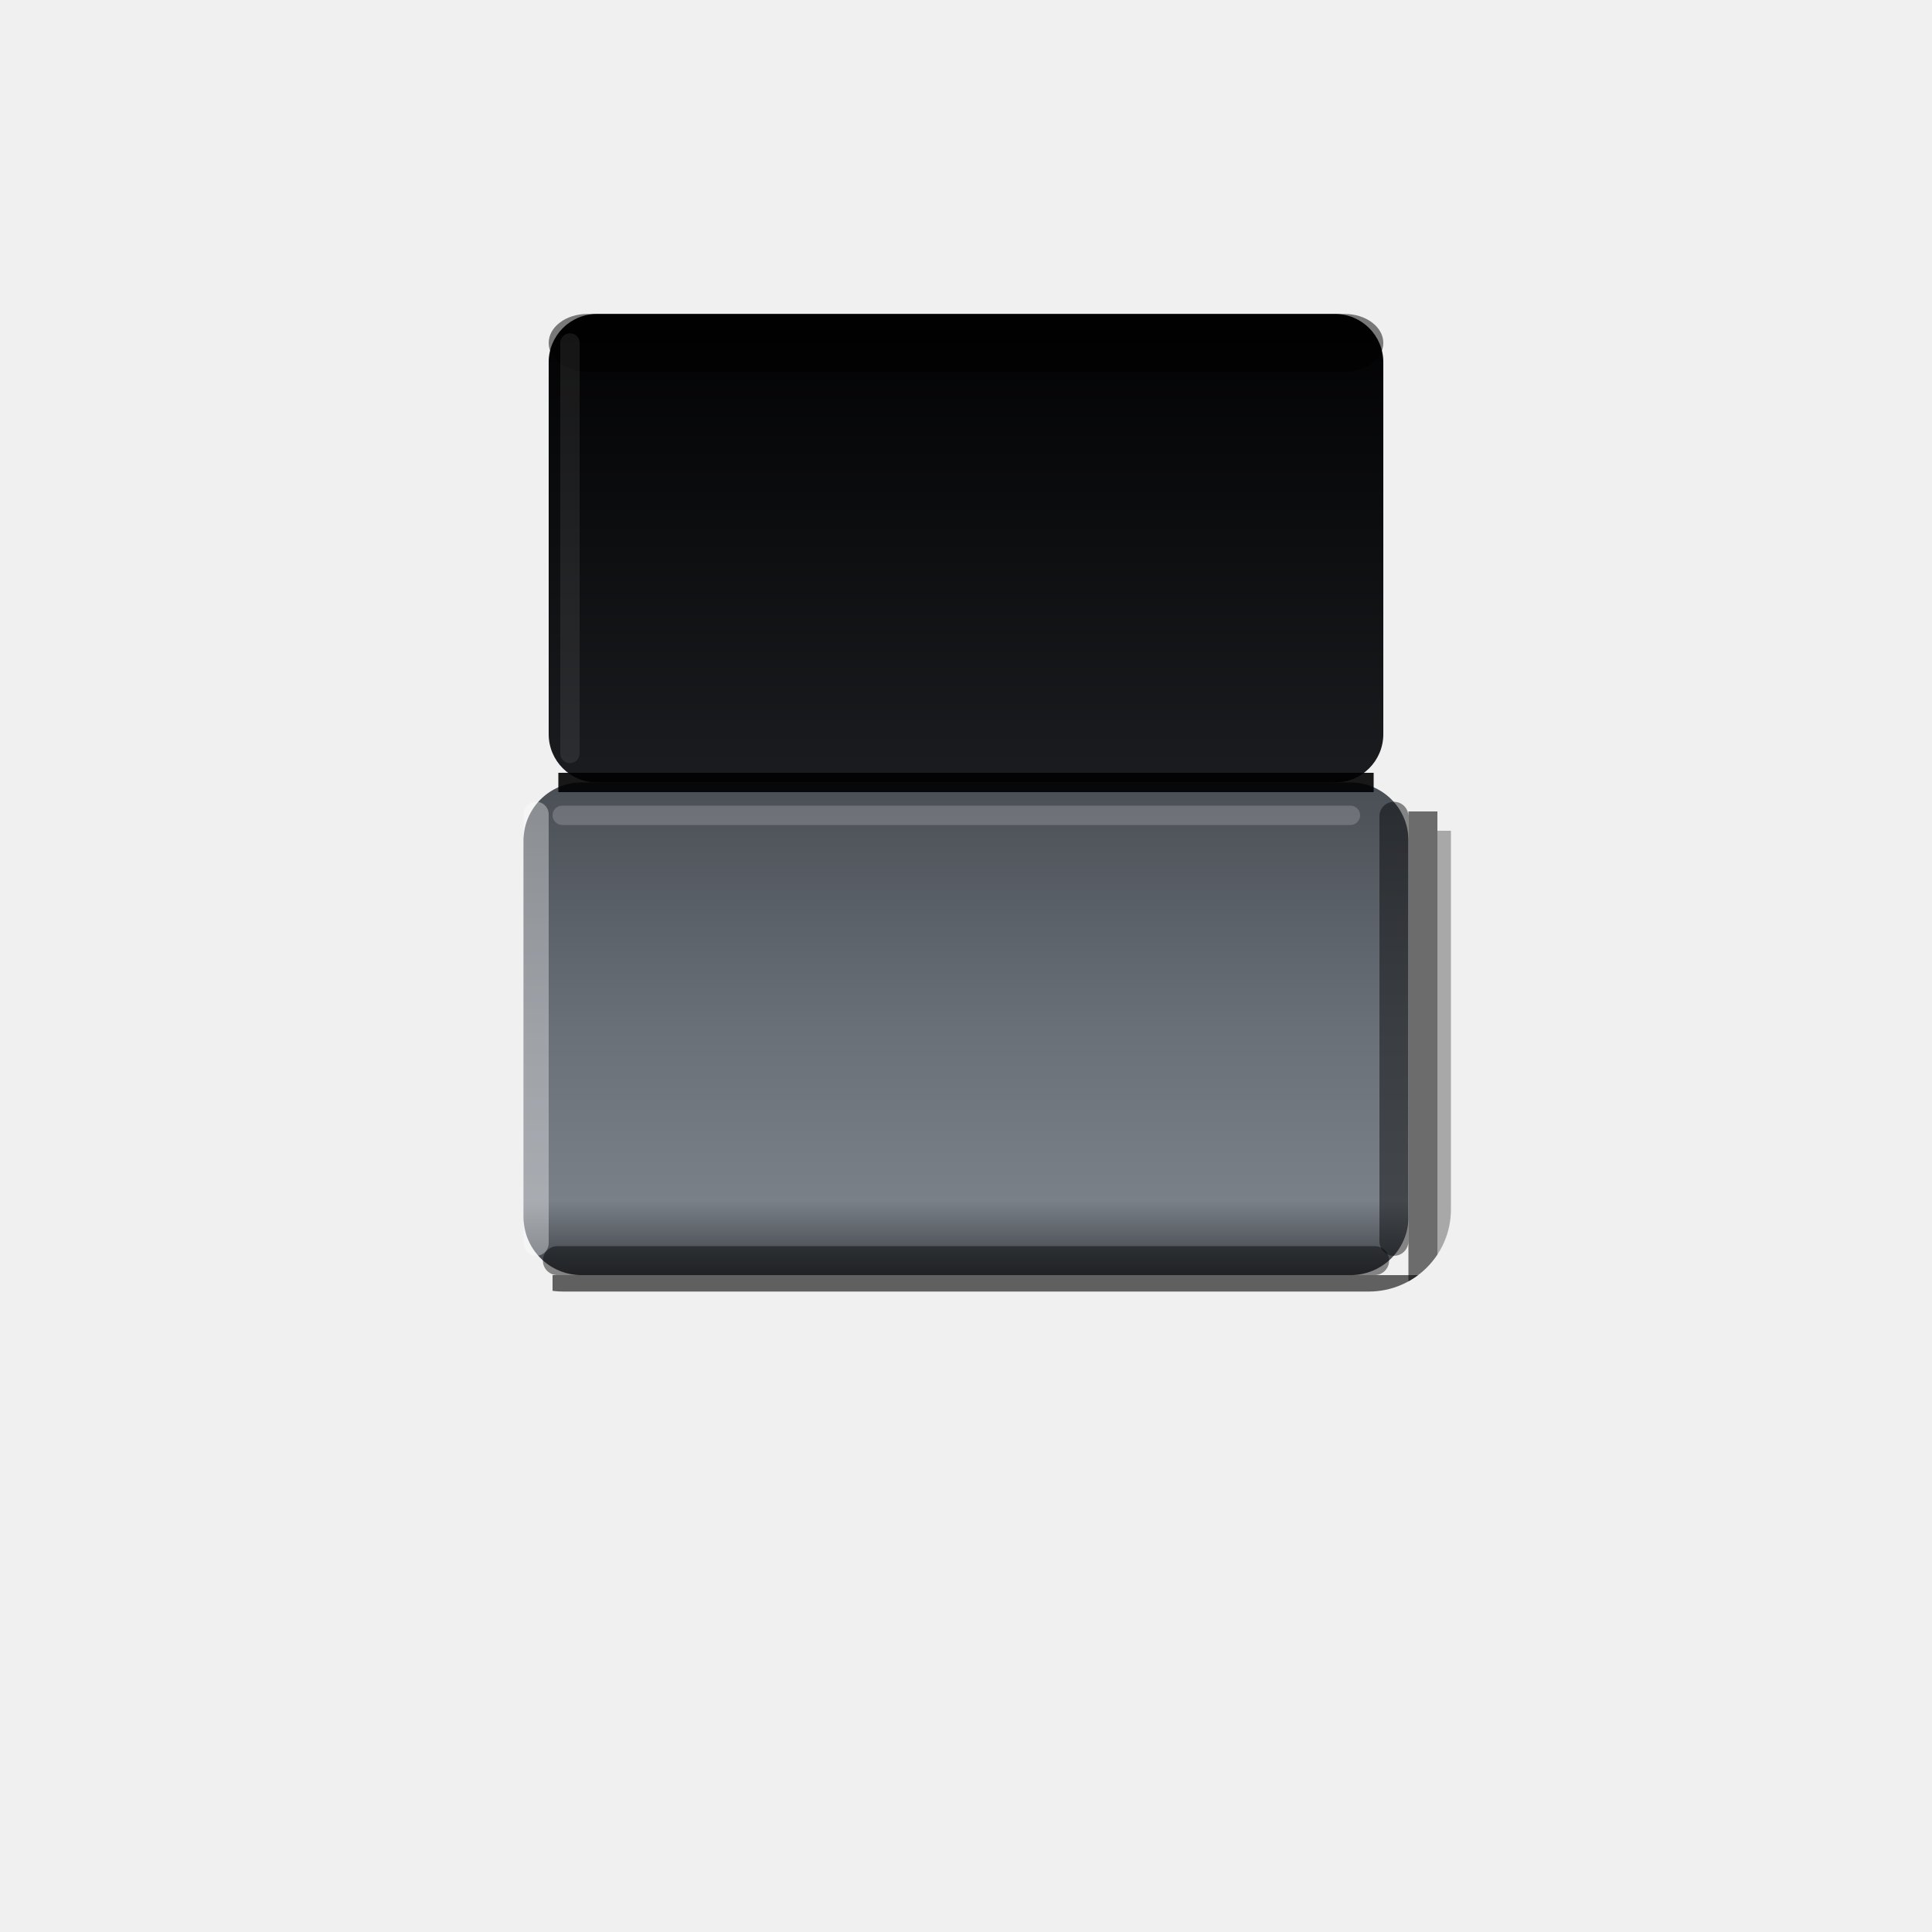
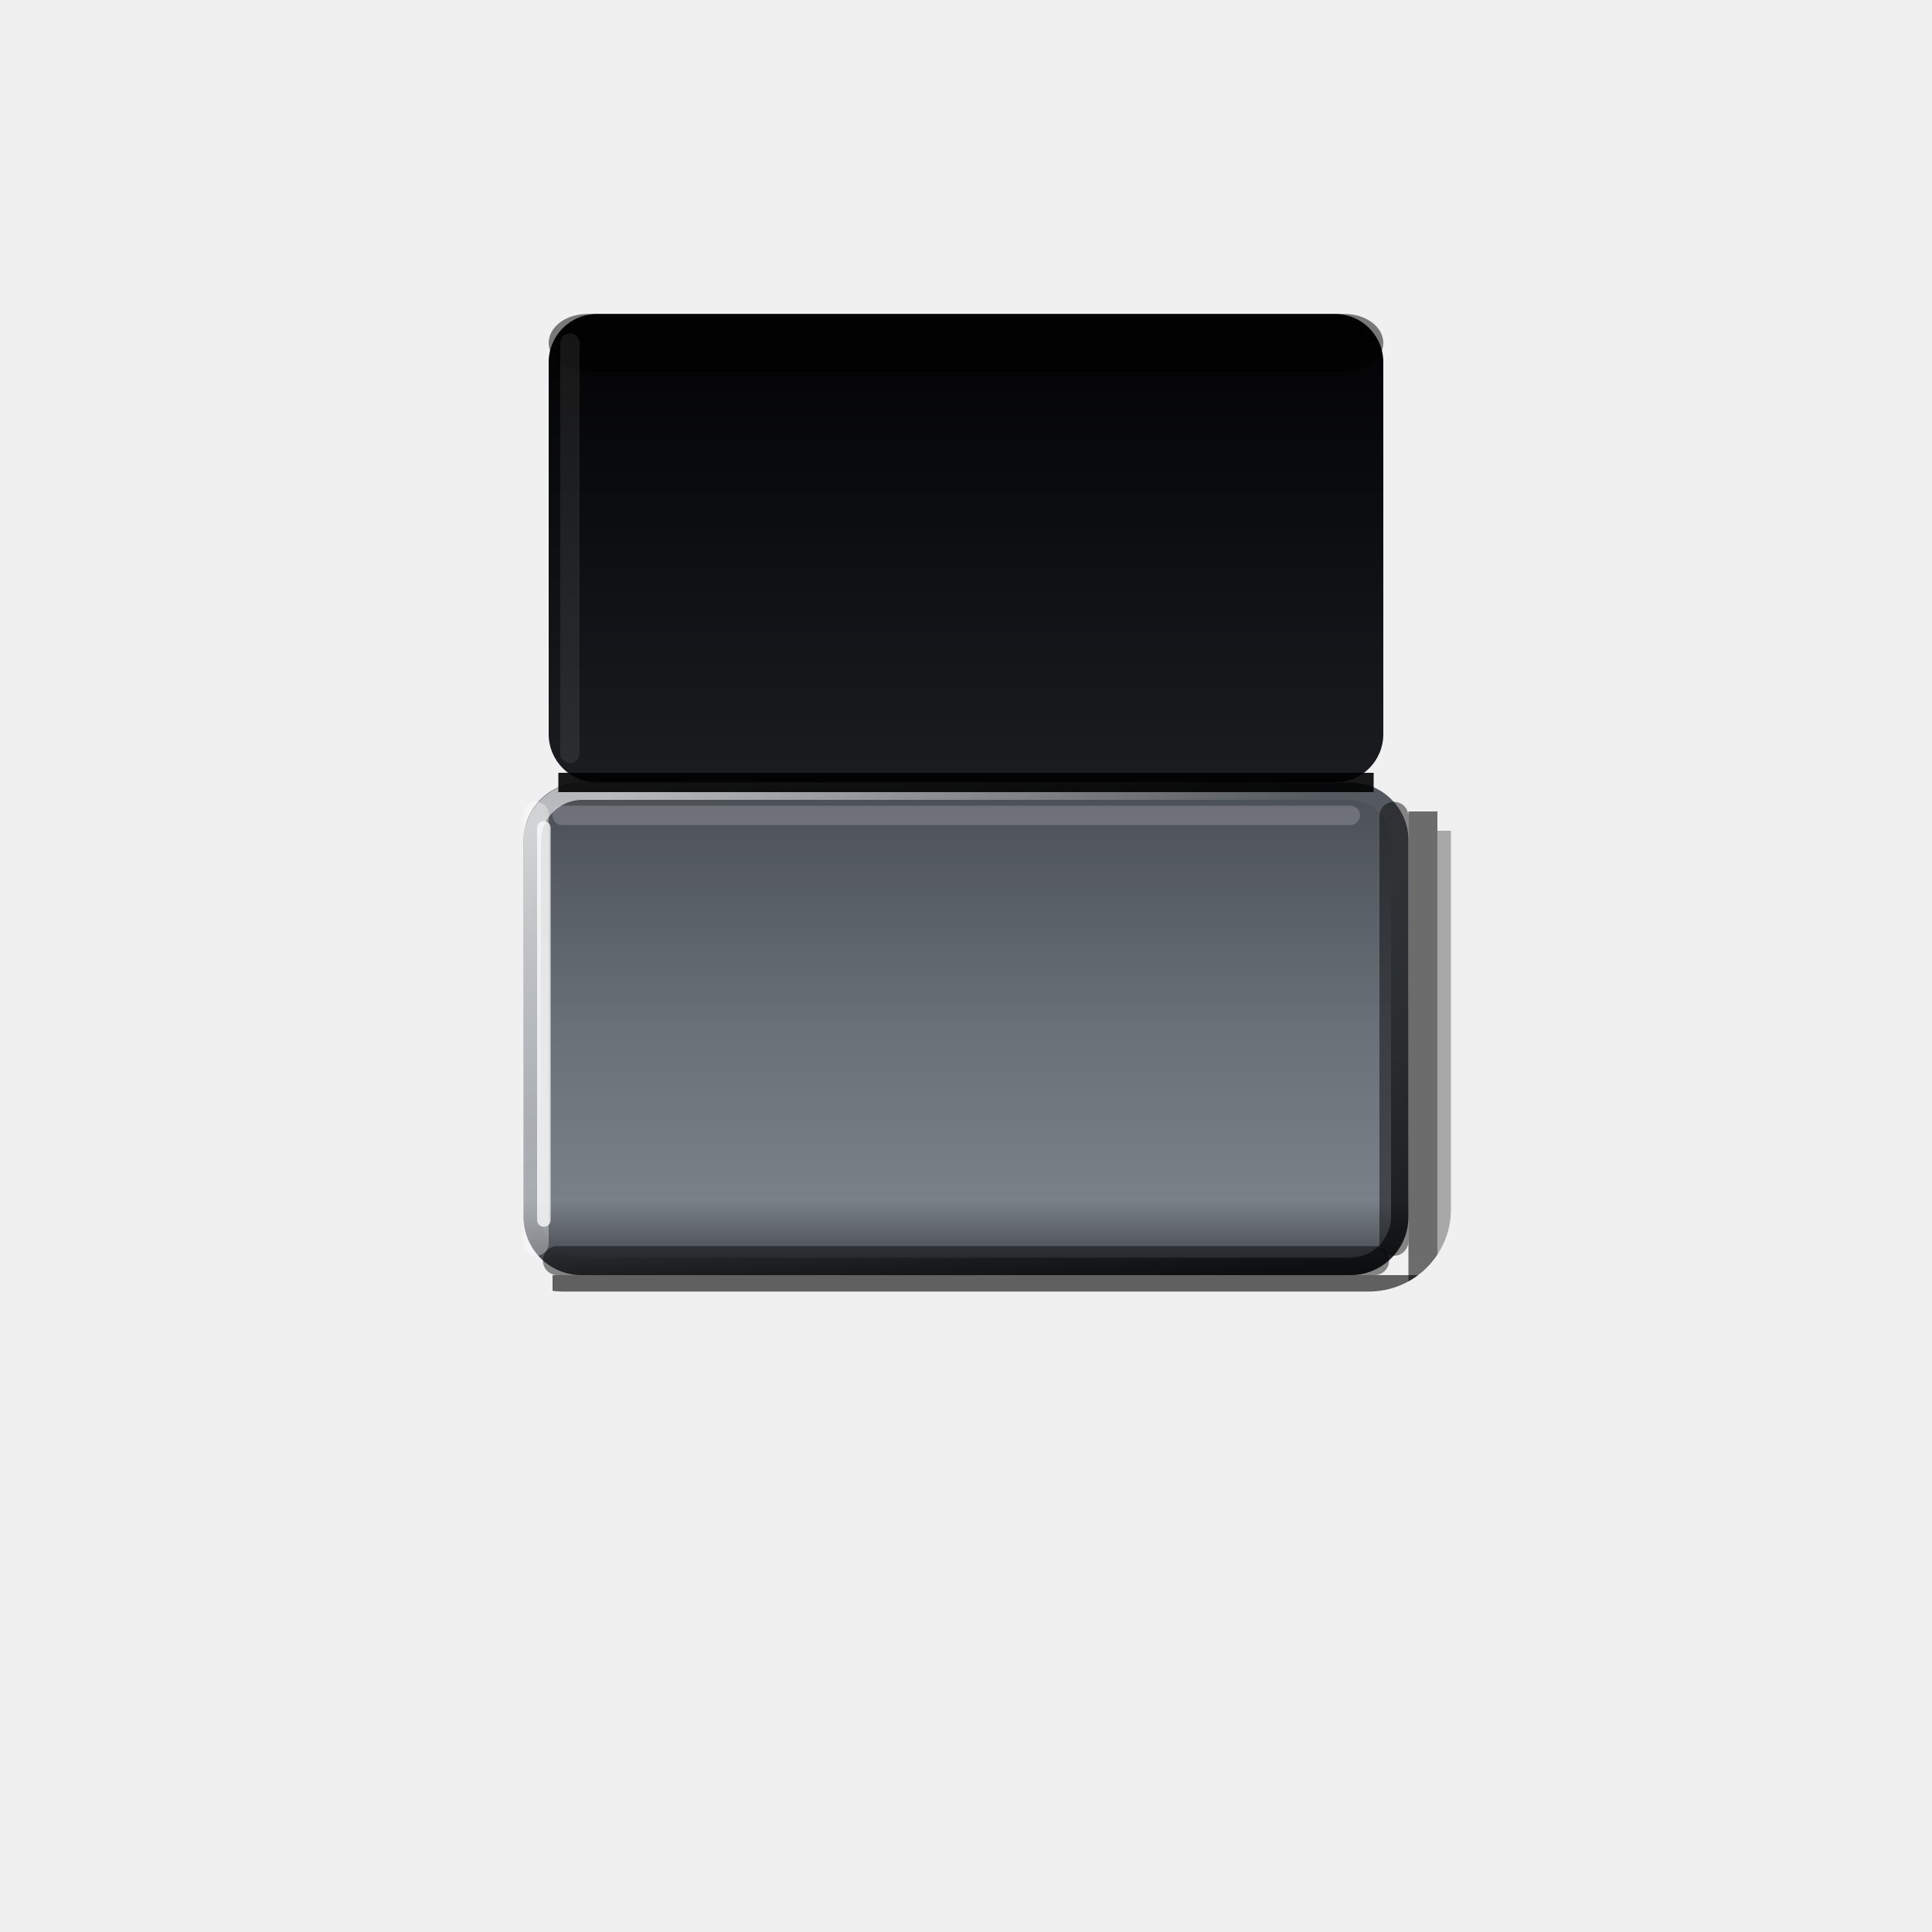
<svg xmlns="http://www.w3.org/2000/svg" viewBox="0 0 200 200" width="200" height="200">
  <defs>
    <linearGradient id="a" x1="0" y1="0" x2="0" y2="1">
      <stop offset="0" stop-color="#020203" />
      <stop offset="0.4" stop-color="#0B0C0E" />
      <stop offset="1" stop-color="#1A1C1F" />
    </linearGradient>
    <linearGradient id="b" x1="0" y1="0" x2="0" y2="1">
      <stop offset="0" stop-color="#4A4F56" />
      <stop offset="0.5" stop-color="#6A7078" />
      <stop offset="0.85" stop-color="#7A8088" />
      <stop offset="1" stop-color="#3A3E44" />
    </linearGradient>
-     <clipPath id="c">
+     <linearGradient id="c" x1="0.1" y1="0" x2="0.9" y2="1">
+       <stop offset="0" stop-color="#FFFFFF" stop-opacity="0.6" />
+       <stop offset="0.4" stop-color="#FFFFFF" stop-opacity="0.05" />
+       <stop offset="0.6" stop-color="#000" stop-opacity="0.1" />
+       <stop offset="1" stop-color="#000" stop-opacity="0.6" />
+     </linearGradient>
+     <clipPath id="d">
      <rect x="49.8" y="28.3" width="100.4" height="105.4" rx="8.5" />
    </clipPath>
  </defs>
-   <g clip-path="url(#c)">
+   <g clip-path="url(#d)">
    <rect x="145.8" y="84" width="3" height="51" rx="0" fill="#000" fill-opacity="0.55" />
    <rect x="148.8" y="86" width="2.5" height="51" rx="0" fill="#000" fill-opacity="0.3" />
    <rect x="57.2" y="132" width="91.6" height="3" rx="0" fill="#000" fill-opacity="0.6" />
    <rect x="58.2" y="135" width="91.6" height="2.5" rx="0" fill="#000" fill-opacity="0.3" />
  </g>
  <rect x="56.8" y="32.5" width="86.4" height="48.5" rx="5" fill="url(#a)" />
  <rect x="56.8" y="32.5" width="86.4" height="6" rx="4" fill="#000" fill-opacity="0.5" />
  <rect x="58" y="34.5" width="2" height="44.5" rx="1" fill="#FFFFFF" fill-opacity="0.08" />
  <rect x="54.2" y="81" width="91.6" height="51" rx="6" fill="url(#b)" />
  <rect x="54.2" y="83" width="2.6" height="47" rx="1.3" fill="#FFFFFF" fill-opacity="0.35" />
+   <rect x="55.1" y="81.9" width="89.8" height="49.2" rx="5.2" fill="none" stroke="url(#c)" stroke-width="1.8" />
+   <rect x="55.6" y="85" width="1.4" height="42" rx="0.7" fill="#FFFFFF" fill-opacity="0.75" />
  <rect x="142.8" y="83" width="3" height="47" rx="1.5" fill="#000" fill-opacity="0.45" />
  <rect x="56.2" y="129" width="87.6" height="3" rx="1.5" fill="#000" fill-opacity="0.45" />
  <rect x="57.2" y="83.4" width="83.6" height="2" rx="1" fill="#FFFFFF" fill-opacity="0.18" />
  <line x1="57.8" y1="81" x2="142.2" y2="81" stroke="#000" stroke-opacity="0.9" stroke-width="2" />
</svg>
